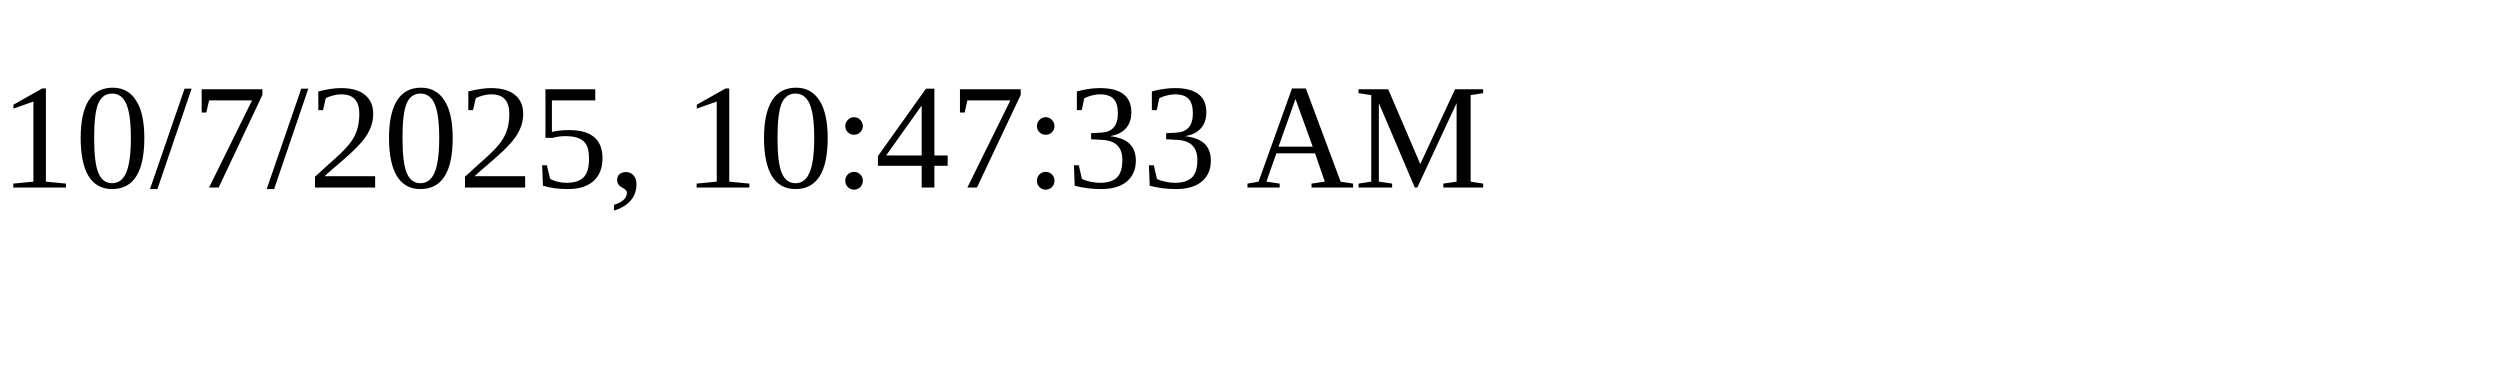
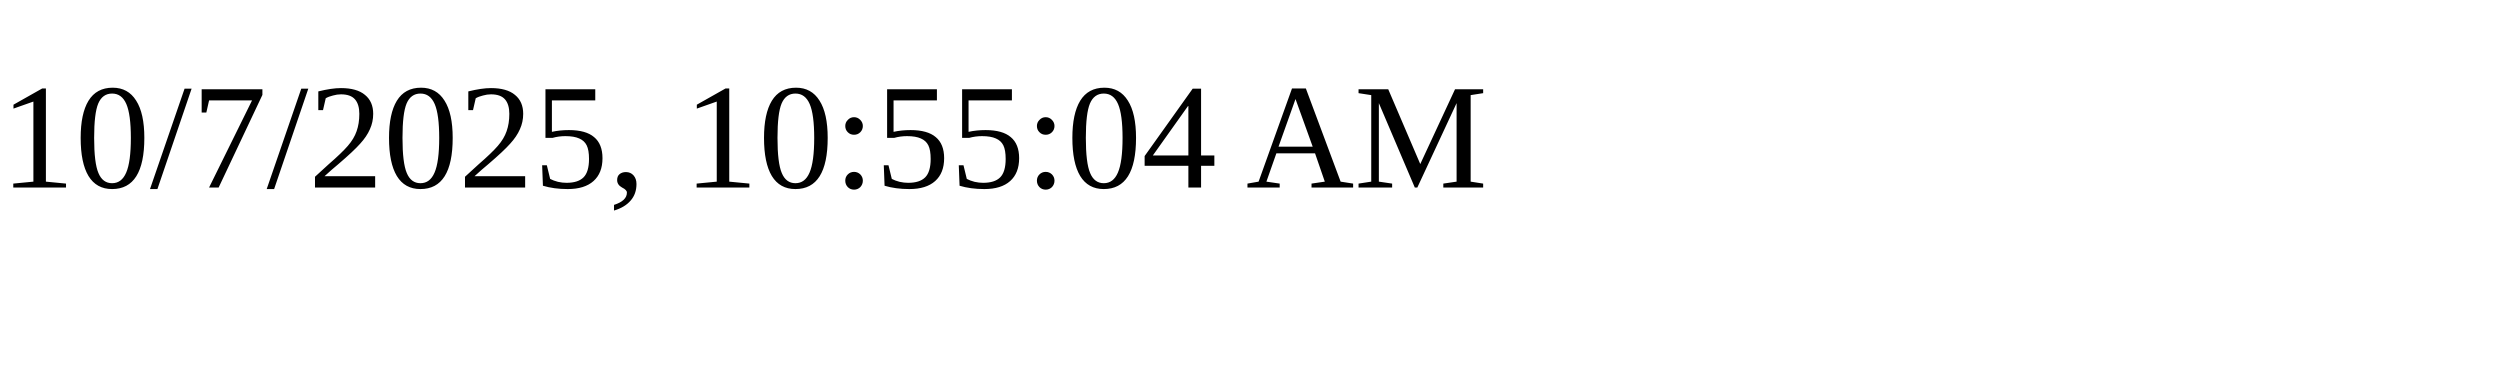
<svg xmlns="http://www.w3.org/2000/svg" height="30" width="200">
-   <text x="0" y="15">10/7/2025, 10:47:33 AM</text>
+   <text x="0" y="15">10/7/2025, 10:55:04 AM</text>
</svg>
